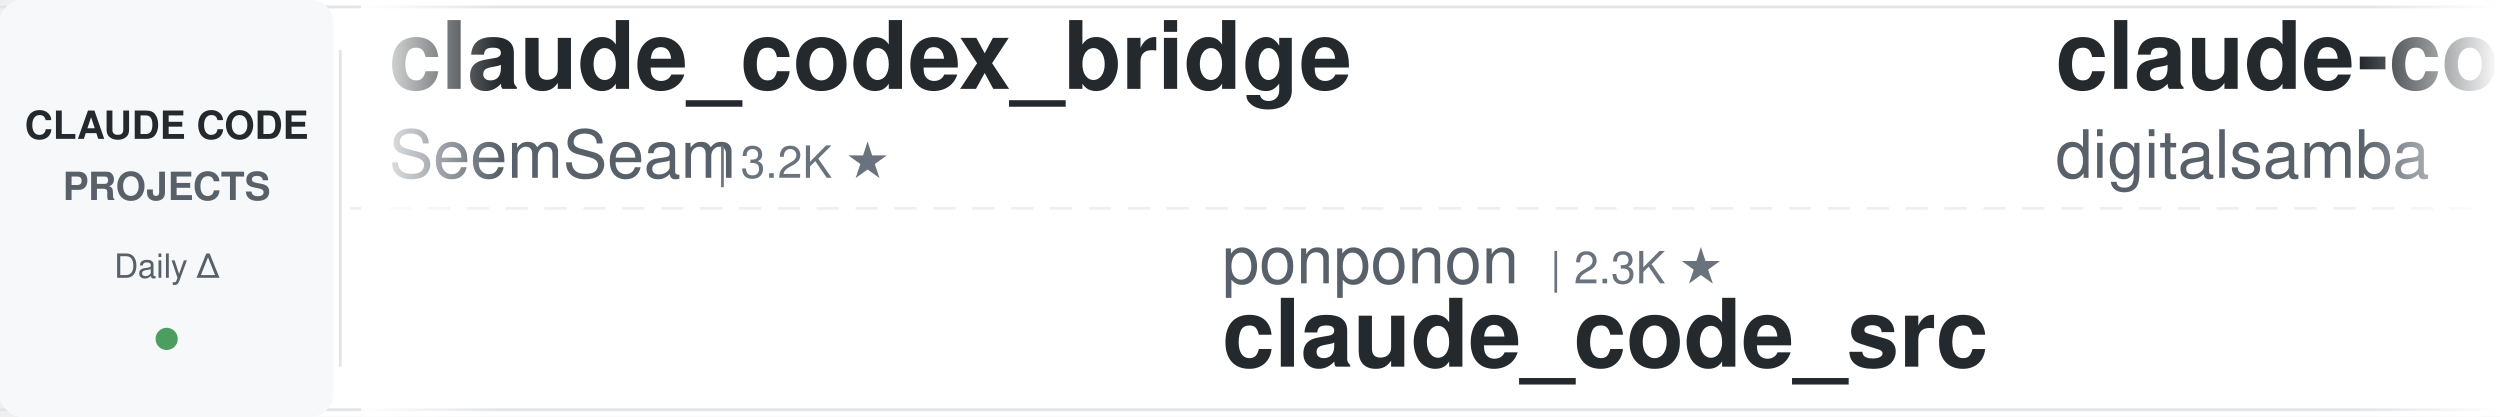
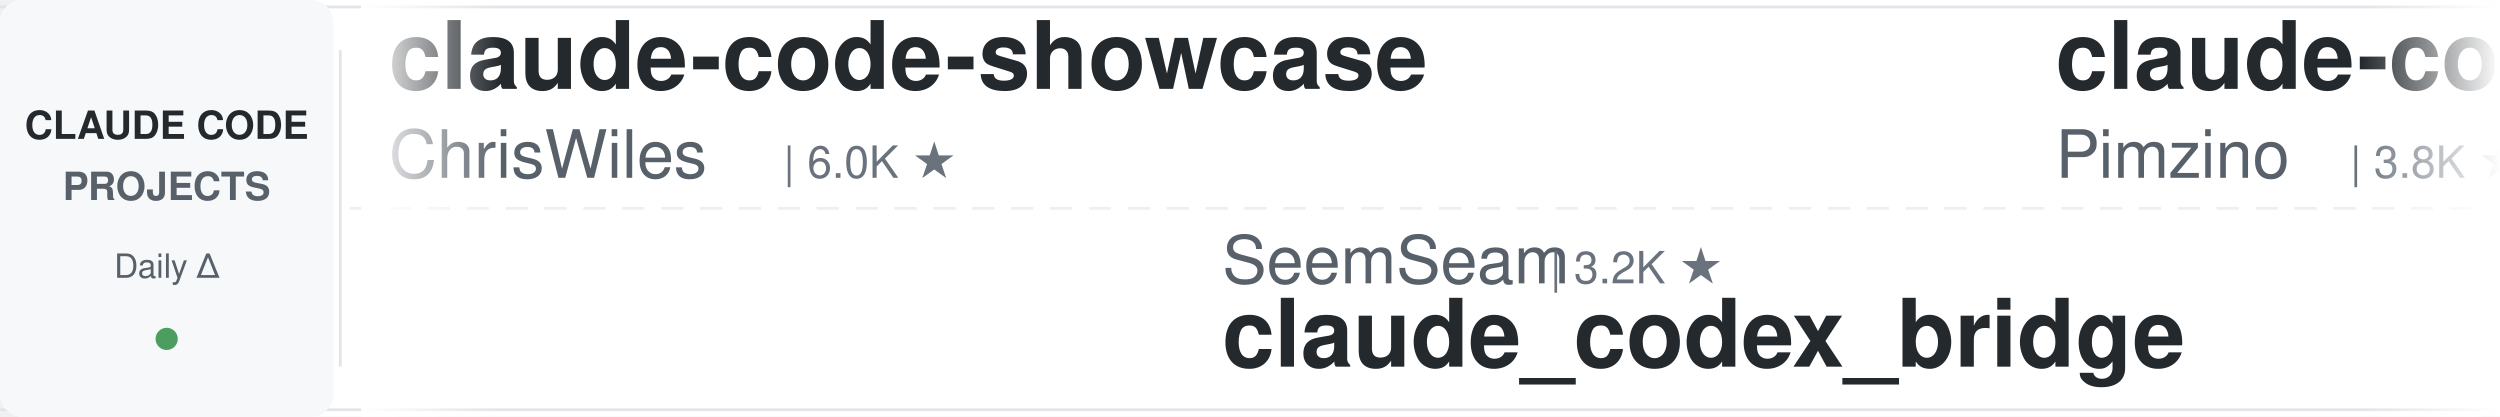
<svg xmlns="http://www.w3.org/2000/svg" width="900" height="150">
  <defs>
    <linearGradient id="leftFade" x1="0%" y1="0%" x2="100%" y2="0%">
      <stop offset="0%" style="stop-color:#ffffff;stop-opacity:1" />
      <stop offset="100%" style="stop-color:#ffffff;stop-opacity:0" />
    </linearGradient>
    <linearGradient id="rightFade" x1="0%" y1="0%" x2="100%" y2="0%">
      <stop offset="0%" style="stop-color:#ffffff;stop-opacity:0" />
      <stop offset="100%" style="stop-color:#ffffff;stop-opacity:1" />
    </linearGradient>
  </defs>
  <rect width="900" height="150" fill="#ffffff" rx="8" />
  <rect x="0" y="2" width="900" height="1" fill="#e1e4e8" />
  <rect x="0" y="147" width="900" height="1" fill="#e1e4e8" />
  <line x1="0" y1="75" x2="900" y2="75" stroke="#e1e4e8" stroke-width="1" stroke-dasharray="8 6" opacity="0.6" />
  <rect x="0" y="0" width="120" height="150" fill="#f6f8fa" rx="8" />
  <text x="60" y="50" font-family="-apple-system, BlinkMacSystemFont, 'Segoe UI', Helvetica, Arial, sans-serif" font-size="14" font-weight="600" fill="#24292e" text-anchor="middle">CLAUDE CODE</text>
  <text x="60" y="72" font-family="-apple-system, BlinkMacSystemFont, 'Segoe UI', Helvetica, Arial, sans-serif" font-size="14" font-weight="600" fill="#586069" text-anchor="middle">PROJECTS</text>
  <text x="60" y="100" font-family="-apple-system, BlinkMacSystemFont, 'Segoe UI', Helvetica, Arial, sans-serif" font-size="12" font-weight="500" fill="#586069" text-anchor="middle">Daily Δ</text>
  <circle cx="60" cy="122" r="4" fill="#22863a" opacity="0.8" />
  <rect x="122" y="18" width="1" height="114" fill="#e1e4e8" />
  <clipPath id="tickerClip">
    <rect x="130" y="0" width="770" height="150" />
  </clipPath>
  <g clip-path="url(#tickerClip)">
    <g id="tickerItems">
      <animateTransform attributeName="transform" attributeType="XML" type="translate" from="0 0" to="-3000 0" dur="54s" repeatCount="indefinite" />
      <g transform="translate(0, 0)">
-         <text x="140" y="32" font-family="-apple-system, BlinkMacSystemFont, 'Segoe UI', Helvetica, Arial, sans-serif" font-size="34" font-weight="600" fill="#24292e">claude_codex_bridge</text>
-         <text x="140" y="64" font-family="-apple-system, BlinkMacSystemFont, 'Segoe UI', Helvetica, Arial, sans-serif" font-size="24" font-weight="400" fill="#586069">SeemSeam</text>
-         <text x="258" y="64" font-family="-apple-system, BlinkMacSystemFont, 'Segoe UI', Helvetica, Arial, sans-serif" font-size="16" font-weight="500" fill="#6a737d">| 3.2K ★</text>
+         <text x="140" y="32" font-family="-apple-system, BlinkMacSystemFont, 'Segoe UI', Helvetica, Arial, sans-serif" font-size="34" font-weight="600" fill="#24292e">claude-code-showcase</text>
+         <text x="140" y="64" font-family="-apple-system, BlinkMacSystemFont, 'Segoe UI', Helvetica, Arial, sans-serif" font-size="24" font-weight="400" fill="#586069">ChrisWiles</text>
+         <text x="282" y="64" font-family="-apple-system, BlinkMacSystemFont, 'Segoe UI', Helvetica, Arial, sans-serif" font-size="16" font-weight="500" fill="#6a737d">| 6.0K ★</text>
      </g>
      <g transform="translate(300, 0)">
-         <text x="140" y="102" font-family="-apple-system, BlinkMacSystemFont, 'Segoe UI', Helvetica, Arial, sans-serif" font-size="24" font-weight="400" fill="#586069">ponponon</text>
-         <text x="258" y="102" font-family="-apple-system, BlinkMacSystemFont, 'Segoe UI', Helvetica, Arial, sans-serif" font-size="16" font-weight="500" fill="#6a737d">| 2.3K ★</text>
-         <text x="140" y="132" font-family="-apple-system, BlinkMacSystemFont, 'Segoe UI', Helvetica, Arial, sans-serif" font-size="34" font-weight="600" fill="#24292e">claude_code_src</text>
+         <text x="140" y="102" font-family="-apple-system, BlinkMacSystemFont, 'Segoe UI', Helvetica, Arial, sans-serif" font-size="24" font-weight="400" fill="#586069">SeemSeam</text>
+         <text x="258" y="102" font-family="-apple-system, BlinkMacSystemFont, 'Segoe UI', Helvetica, Arial, sans-serif" font-size="16" font-weight="500" fill="#6a737d">| 3.2K ★</text>
+         <text x="140" y="132" font-family="-apple-system, BlinkMacSystemFont, 'Segoe UI', Helvetica, Arial, sans-serif" font-size="34" font-weight="600" fill="#24292e">claude_codex_bridge</text>
      </g>
      <g transform="translate(600, 0)">
-         <text x="140" y="32" font-family="-apple-system, BlinkMacSystemFont, 'Segoe UI', Helvetica, Arial, sans-serif" font-size="34" font-weight="600" fill="#24292e">claude-code-video-toolki...</text>
-         <text x="140" y="64" font-family="-apple-system, BlinkMacSystemFont, 'Segoe UI', Helvetica, Arial, sans-serif" font-size="24" font-weight="400" fill="#586069">digitalsamba</text>
-         <text x="306" y="64" font-family="-apple-system, BlinkMacSystemFont, 'Segoe UI', Helvetica, Arial, sans-serif" font-size="16" font-weight="500" fill="#6a737d">| 1.7K ★</text>
+         <text x="140" y="32" font-family="-apple-system, BlinkMacSystemFont, 'Segoe UI', Helvetica, Arial, sans-serif" font-size="34" font-weight="600" fill="#24292e">claude-code-spec-workflo...</text>
+         <text x="140" y="64" font-family="-apple-system, BlinkMacSystemFont, 'Segoe UI', Helvetica, Arial, sans-serif" font-size="24" font-weight="400" fill="#586069">Pimzino</text>
+         <text x="246" y="64" font-family="-apple-system, BlinkMacSystemFont, 'Segoe UI', Helvetica, Arial, sans-serif" font-size="16" font-weight="500" fill="#6a737d">| 3.8K ★</text>
      </g>
      <g transform="translate(900, 0)">
-         <text x="140" y="102" font-family="-apple-system, BlinkMacSystemFont, 'Segoe UI', Helvetica, Arial, sans-serif" font-size="24" font-weight="400" fill="#586069">Maciek-roboblog</text>
-         <text x="342" y="102" font-family="-apple-system, BlinkMacSystemFont, 'Segoe UI', Helvetica, Arial, sans-serif" font-size="16" font-weight="500" fill="#6a737d">| 8.4K ★</text>
-         <text x="140" y="132" font-family="-apple-system, BlinkMacSystemFont, 'Segoe UI', Helvetica, Arial, sans-serif" font-size="34" font-weight="600" fill="#24292e">Claude-Code-Usage-Monito...</text>
+         <text x="140" y="102" font-family="-apple-system, BlinkMacSystemFont, 'Segoe UI', Helvetica, Arial, sans-serif" font-size="24" font-weight="400" fill="#586069">anthropics</text>
+         <text x="282" y="102" font-family="-apple-system, BlinkMacSystemFont, 'Segoe UI', Helvetica, Arial, sans-serif" font-size="16" font-weight="500" fill="#6a737d">| 5.5K ★</text>
+         <text x="140" y="132" font-family="-apple-system, BlinkMacSystemFont, 'Segoe UI', Helvetica, Arial, sans-serif" font-size="34" font-weight="600" fill="#24292e">claude-code-security-rev...</text>
      </g>
      <g transform="translate(1200, 0)">
-         <text x="140" y="32" font-family="-apple-system, BlinkMacSystemFont, 'Segoe UI', Helvetica, Arial, sans-serif" font-size="34" font-weight="600" fill="#24292e">claude-code-from-source</text>
-         <text x="140" y="64" font-family="-apple-system, BlinkMacSystemFont, 'Segoe UI', Helvetica, Arial, sans-serif" font-size="24" font-weight="400" fill="#586069">alejandrobalderas</text>
-         <text x="366" y="64" font-family="-apple-system, BlinkMacSystemFont, 'Segoe UI', Helvetica, Arial, sans-serif" font-size="16" font-weight="500" fill="#6a737d">| 2.4K ★</text>
+         <text x="140" y="32" font-family="-apple-system, BlinkMacSystemFont, 'Segoe UI', Helvetica, Arial, sans-serif" font-size="34" font-weight="600" fill="#24292e">claude-code-guide</text>
+         <text x="140" y="64" font-family="-apple-system, BlinkMacSystemFont, 'Segoe UI', Helvetica, Arial, sans-serif" font-size="24" font-weight="400" fill="#586069">zebbern</text>
+         <text x="246" y="64" font-family="-apple-system, BlinkMacSystemFont, 'Segoe UI', Helvetica, Arial, sans-serif" font-size="16" font-weight="500" fill="#6a737d">| 4.4K ★</text>
      </g>
      <g transform="translate(1500, 0)">
-         <text x="140" y="102" font-family="-apple-system, BlinkMacSystemFont, 'Segoe UI', Helvetica, Arial, sans-serif" font-size="24" font-weight="400" fill="#586069">multica-ai</text>
-         <text x="282" y="102" font-family="-apple-system, BlinkMacSystemFont, 'Segoe UI', Helvetica, Arial, sans-serif" font-size="16" font-weight="500" fill="#6a737d">| 189.2K ★</text>
-         <text x="140" y="132" font-family="-apple-system, BlinkMacSystemFont, 'Segoe UI', Helvetica, Arial, sans-serif" font-size="34" font-weight="600" fill="#24292e">andrej-karpathy-skills</text>
+         <text x="140" y="102" font-family="-apple-system, BlinkMacSystemFont, 'Segoe UI', Helvetica, Arial, sans-serif" font-size="24" font-weight="400" fill="#586069">shareAI-lab</text>
+         <text x="294" y="102" font-family="-apple-system, BlinkMacSystemFont, 'Segoe UI', Helvetica, Arial, sans-serif" font-size="16" font-weight="500" fill="#6a737d">| 70.3K ★</text>
+         <text x="140" y="132" font-family="-apple-system, BlinkMacSystemFont, 'Segoe UI', Helvetica, Arial, sans-serif" font-size="34" font-weight="600" fill="#24292e">learn-claude-code</text>
      </g>
      <g transform="translate(1800, 0)">
-         <text x="140" y="32" font-family="-apple-system, BlinkMacSystemFont, 'Segoe UI', Helvetica, Arial, sans-serif" font-size="34" font-weight="600" fill="#24292e">free-claude-code</text>
-         <text x="140" y="64" font-family="-apple-system, BlinkMacSystemFont, 'Segoe UI', Helvetica, Arial, sans-serif" font-size="24" font-weight="400" fill="#586069">Alishahryar1</text>
-         <text x="306" y="64" font-family="-apple-system, BlinkMacSystemFont, 'Segoe UI', Helvetica, Arial, sans-serif" font-size="16" font-weight="500" fill="#6a737d">| 39.1K ★</text>
+         <text x="140" y="32" font-family="-apple-system, BlinkMacSystemFont, 'Segoe UI', Helvetica, Arial, sans-serif" font-size="34" font-weight="600" fill="#24292e">claude-code-plugins-plus...</text>
+         <text x="140" y="64" font-family="-apple-system, BlinkMacSystemFont, 'Segoe UI', Helvetica, Arial, sans-serif" font-size="24" font-weight="400" fill="#586069">jeremylongshore</text>
+         <text x="342" y="64" font-family="-apple-system, BlinkMacSystemFont, 'Segoe UI', Helvetica, Arial, sans-serif" font-size="16" font-weight="500" fill="#6a737d">| 2.5K ★</text>
      </g>
      <g transform="translate(2100, 0)">
-         <text x="140" y="102" font-family="-apple-system, BlinkMacSystemFont, 'Segoe UI', Helvetica, Arial, sans-serif" font-size="24" font-weight="400" fill="#586069">jqueryscript</text>
-         <text x="306" y="102" font-family="-apple-system, BlinkMacSystemFont, 'Segoe UI', Helvetica, Arial, sans-serif" font-size="16" font-weight="500" fill="#6a737d">| 458 ★</text>
-         <text x="140" y="132" font-family="-apple-system, BlinkMacSystemFont, 'Segoe UI', Helvetica, Arial, sans-serif" font-size="34" font-weight="600" fill="#24292e">awesome-claude-code</text>
+         <text x="140" y="102" font-family="-apple-system, BlinkMacSystemFont, 'Segoe UI', Helvetica, Arial, sans-serif" font-size="24" font-weight="400" fill="#586069">darcyegb</text>
+         <text x="258" y="102" font-family="-apple-system, BlinkMacSystemFont, 'Segoe UI', Helvetica, Arial, sans-serif" font-size="16" font-weight="500" fill="#6a737d">| 744 ★</text>
+         <text x="140" y="132" font-family="-apple-system, BlinkMacSystemFont, 'Segoe UI', Helvetica, Arial, sans-serif" font-size="34" font-weight="600" fill="#24292e">ClaudeCodeAgents</text>
      </g>
      <g transform="translate(2400, 0)">
-         <text x="140" y="32" font-family="-apple-system, BlinkMacSystemFont, 'Segoe UI', Helvetica, Arial, sans-serif" font-size="34" font-weight="600" fill="#24292e">claude-code-proxy</text>
-         <text x="140" y="64" font-family="-apple-system, BlinkMacSystemFont, 'Segoe UI', Helvetica, Arial, sans-serif" font-size="24" font-weight="400" fill="#586069">fuergaosi233</text>
-         <text x="306" y="64" font-family="-apple-system, BlinkMacSystemFont, 'Segoe UI', Helvetica, Arial, sans-serif" font-size="16" font-weight="500" fill="#6a737d">| 2.7K ★</text>
+         <text x="140" y="32" font-family="-apple-system, BlinkMacSystemFont, 'Segoe UI', Helvetica, Arial, sans-serif" font-size="34" font-weight="600" fill="#24292e">ralph-claude-code</text>
+         <text x="140" y="64" font-family="-apple-system, BlinkMacSystemFont, 'Segoe UI', Helvetica, Arial, sans-serif" font-size="24" font-weight="400" fill="#586069">frankbria</text>
+         <text x="270" y="64" font-family="-apple-system, BlinkMacSystemFont, 'Segoe UI', Helvetica, Arial, sans-serif" font-size="16" font-weight="500" fill="#6a737d">| 9.5K ★</text>
      </g>
      <g transform="translate(2700, 0)">
-         <text x="140" y="102" font-family="-apple-system, BlinkMacSystemFont, 'Segoe UI', Helvetica, Arial, sans-serif" font-size="24" font-weight="400" fill="#586069">shanraisshan</text>
-         <text x="306" y="102" font-family="-apple-system, BlinkMacSystemFont, 'Segoe UI', Helvetica, Arial, sans-serif" font-size="16" font-weight="500" fill="#6a737d">| 62.2K ★</text>
-         <text x="140" y="132" font-family="-apple-system, BlinkMacSystemFont, 'Segoe UI', Helvetica, Arial, sans-serif" font-size="34" font-weight="600" fill="#24292e">claude-code-best-practic...</text>
+         <text x="140" y="102" font-family="-apple-system, BlinkMacSystemFont, 'Segoe UI', Helvetica, Arial, sans-serif" font-size="24" font-weight="400" fill="#586069">luongnv89</text>
+         <text x="270" y="102" font-family="-apple-system, BlinkMacSystemFont, 'Segoe UI', Helvetica, Arial, sans-serif" font-size="16" font-weight="500" fill="#6a737d">| 39.4K ★</text>
+         <text x="140" y="132" font-family="-apple-system, BlinkMacSystemFont, 'Segoe UI', Helvetica, Arial, sans-serif" font-size="34" font-weight="600" fill="#24292e">claude-howto</text>
      </g>
      <g transform="translate(3000, 0)">
-         <text x="140" y="32" font-family="-apple-system, BlinkMacSystemFont, 'Segoe UI', Helvetica, Arial, sans-serif" font-size="34" font-weight="600" fill="#24292e">claude_codex_bridge</text>
-         <text x="140" y="64" font-family="-apple-system, BlinkMacSystemFont, 'Segoe UI', Helvetica, Arial, sans-serif" font-size="24" font-weight="400" fill="#586069">SeemSeam</text>
-         <text x="258" y="64" font-family="-apple-system, BlinkMacSystemFont, 'Segoe UI', Helvetica, Arial, sans-serif" font-size="16" font-weight="500" fill="#6a737d">| 3.2K ★</text>
+         <text x="140" y="32" font-family="-apple-system, BlinkMacSystemFont, 'Segoe UI', Helvetica, Arial, sans-serif" font-size="34" font-weight="600" fill="#24292e">claude-code-showcase</text>
+         <text x="140" y="64" font-family="-apple-system, BlinkMacSystemFont, 'Segoe UI', Helvetica, Arial, sans-serif" font-size="24" font-weight="400" fill="#586069">ChrisWiles</text>
+         <text x="282" y="64" font-family="-apple-system, BlinkMacSystemFont, 'Segoe UI', Helvetica, Arial, sans-serif" font-size="16" font-weight="500" fill="#6a737d">| 6.0K ★</text>
      </g>
      <g transform="translate(3300, 0)">
-         <text x="140" y="102" font-family="-apple-system, BlinkMacSystemFont, 'Segoe UI', Helvetica, Arial, sans-serif" font-size="24" font-weight="400" fill="#586069">ponponon</text>
-         <text x="258" y="102" font-family="-apple-system, BlinkMacSystemFont, 'Segoe UI', Helvetica, Arial, sans-serif" font-size="16" font-weight="500" fill="#6a737d">| 2.3K ★</text>
-         <text x="140" y="132" font-family="-apple-system, BlinkMacSystemFont, 'Segoe UI', Helvetica, Arial, sans-serif" font-size="34" font-weight="600" fill="#24292e">claude_code_src</text>
+         <text x="140" y="102" font-family="-apple-system, BlinkMacSystemFont, 'Segoe UI', Helvetica, Arial, sans-serif" font-size="24" font-weight="400" fill="#586069">SeemSeam</text>
+         <text x="258" y="102" font-family="-apple-system, BlinkMacSystemFont, 'Segoe UI', Helvetica, Arial, sans-serif" font-size="16" font-weight="500" fill="#6a737d">| 3.2K ★</text>
+         <text x="140" y="132" font-family="-apple-system, BlinkMacSystemFont, 'Segoe UI', Helvetica, Arial, sans-serif" font-size="34" font-weight="600" fill="#24292e">claude_codex_bridge</text>
      </g>
      <g transform="translate(3600, 0)">
-         <text x="140" y="32" font-family="-apple-system, BlinkMacSystemFont, 'Segoe UI', Helvetica, Arial, sans-serif" font-size="34" font-weight="600" fill="#24292e">claude-code-video-toolki...</text>
-         <text x="140" y="64" font-family="-apple-system, BlinkMacSystemFont, 'Segoe UI', Helvetica, Arial, sans-serif" font-size="24" font-weight="400" fill="#586069">digitalsamba</text>
-         <text x="306" y="64" font-family="-apple-system, BlinkMacSystemFont, 'Segoe UI', Helvetica, Arial, sans-serif" font-size="16" font-weight="500" fill="#6a737d">| 1.7K ★</text>
+         <text x="140" y="32" font-family="-apple-system, BlinkMacSystemFont, 'Segoe UI', Helvetica, Arial, sans-serif" font-size="34" font-weight="600" fill="#24292e">claude-code-spec-workflo...</text>
+         <text x="140" y="64" font-family="-apple-system, BlinkMacSystemFont, 'Segoe UI', Helvetica, Arial, sans-serif" font-size="24" font-weight="400" fill="#586069">Pimzino</text>
+         <text x="246" y="64" font-family="-apple-system, BlinkMacSystemFont, 'Segoe UI', Helvetica, Arial, sans-serif" font-size="16" font-weight="500" fill="#6a737d">| 3.8K ★</text>
      </g>
      <g transform="translate(3900, 0)">
-         <text x="140" y="102" font-family="-apple-system, BlinkMacSystemFont, 'Segoe UI', Helvetica, Arial, sans-serif" font-size="24" font-weight="400" fill="#586069">Maciek-roboblog</text>
-         <text x="342" y="102" font-family="-apple-system, BlinkMacSystemFont, 'Segoe UI', Helvetica, Arial, sans-serif" font-size="16" font-weight="500" fill="#6a737d">| 8.4K ★</text>
-         <text x="140" y="132" font-family="-apple-system, BlinkMacSystemFont, 'Segoe UI', Helvetica, Arial, sans-serif" font-size="34" font-weight="600" fill="#24292e">Claude-Code-Usage-Monito...</text>
+         <text x="140" y="102" font-family="-apple-system, BlinkMacSystemFont, 'Segoe UI', Helvetica, Arial, sans-serif" font-size="24" font-weight="400" fill="#586069">anthropics</text>
+         <text x="282" y="102" font-family="-apple-system, BlinkMacSystemFont, 'Segoe UI', Helvetica, Arial, sans-serif" font-size="16" font-weight="500" fill="#6a737d">| 5.5K ★</text>
+         <text x="140" y="132" font-family="-apple-system, BlinkMacSystemFont, 'Segoe UI', Helvetica, Arial, sans-serif" font-size="34" font-weight="600" fill="#24292e">claude-code-security-rev...</text>
      </g>
    </g>
  </g>
  <rect x="130" y="0" width="50" height="150" fill="url(#leftFade)" />
  <rect x="850" y="0" width="50" height="150" fill="url(#rightFade)" />
</svg>
